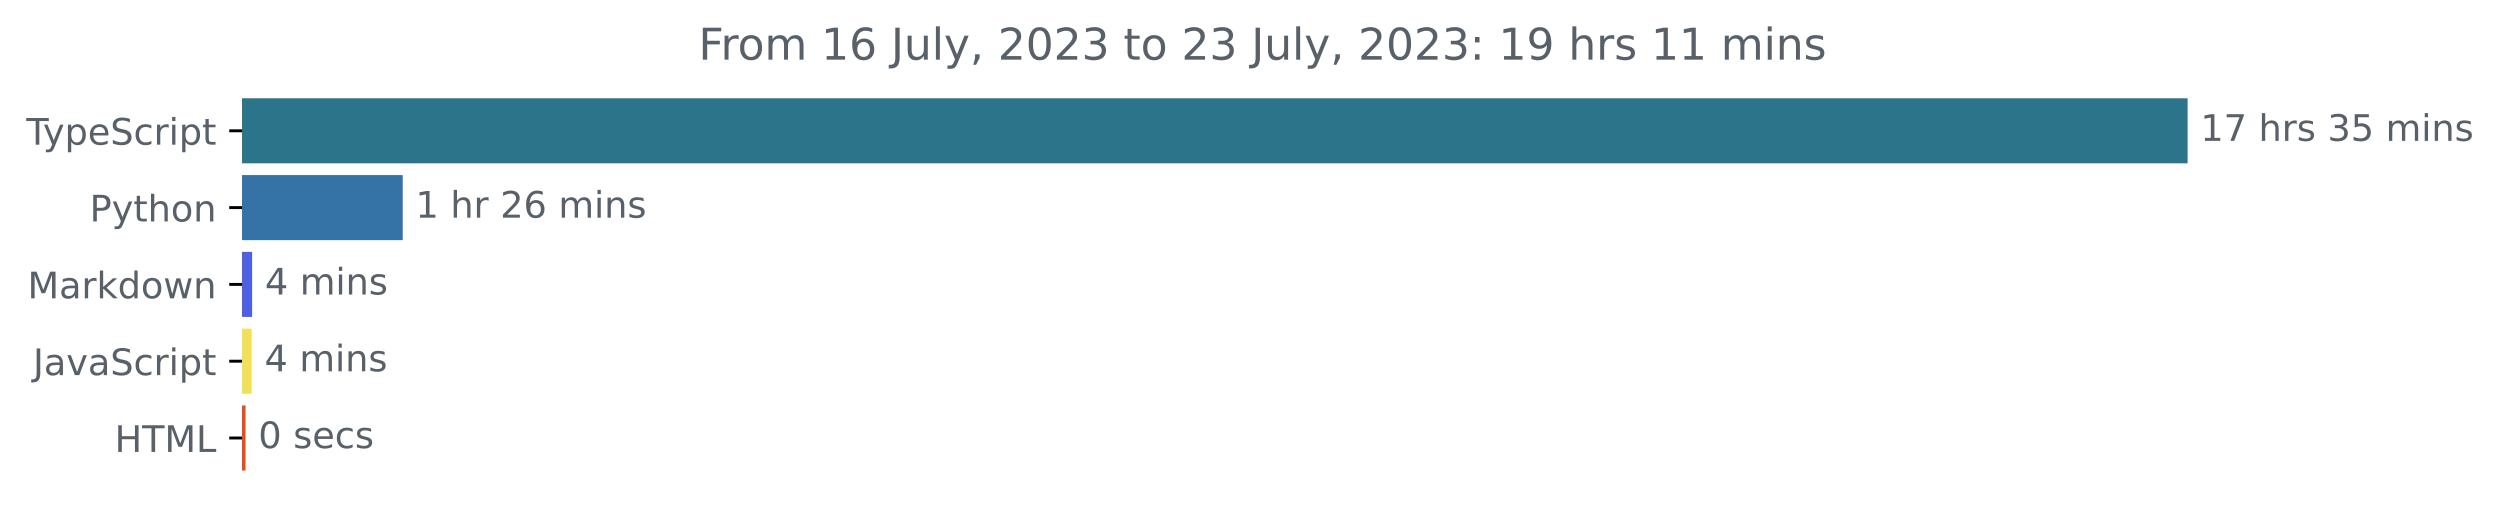
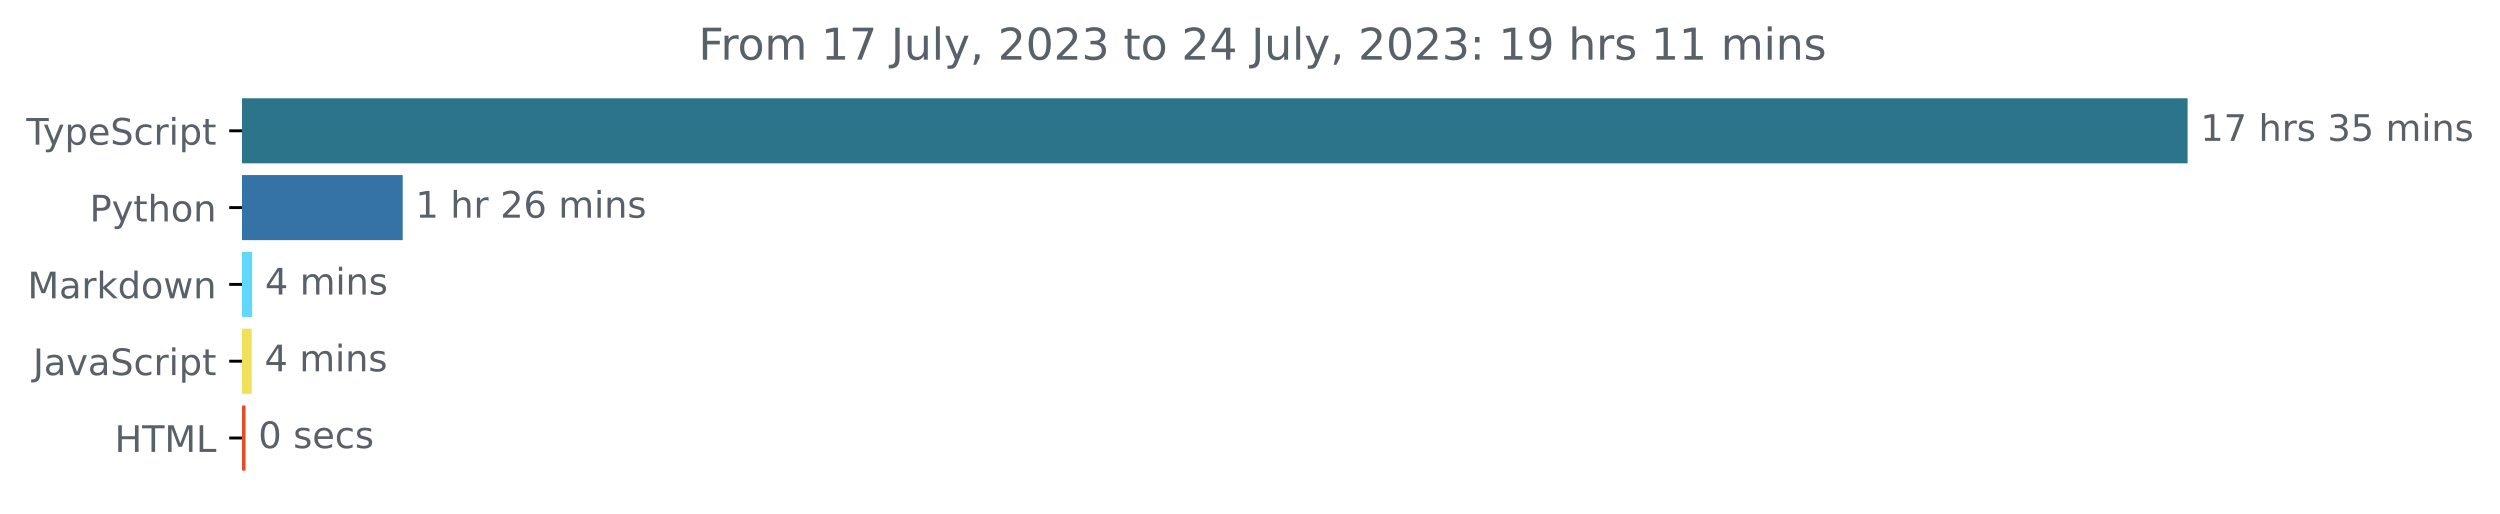
<svg xmlns="http://www.w3.org/2000/svg" xmlns:xlink="http://www.w3.org/1999/xlink" width="683.507pt" height="140.398pt" viewBox="0 0 683.507 140.398" version="1.1">
  <defs>
    <style type="text/css">*{stroke-linejoin: round; stroke-linecap: butt}</style>
  </defs>
  <g id="figure_1">
    <g id="patch_1">
      <path d="M -0 140.398  L 683.507 140.398  L 683.507 0  L -0 0  L -0 140.398  z " style="fill: none" />
    </g>
    <g id="axes_1">
      <g id="patch_2">
-         <path d="M 66.17 27.358  L 597.599 27.358  L 597.599 44.158  L 66.17 44.158  z " clip-path="url(#pd7ddd1ca62)" style="fill: #2b7489; stroke: #2b7489; stroke-linejoin: miter" />
+         <path d="M 66.17 27.358  L 597.599 27.358  L 597.599 44.158  L 66.17 44.158  z " clip-path="url(#pbf857cf517)" style="fill: #2b7489; stroke: #2b7489; stroke-linejoin: miter" />
      </g>
      <g id="patch_3">
-         <path d="M 66.17 48.358  L 109.601 48.358  L 109.601 65.158  L 66.17 65.158  z " clip-path="url(#pd7ddd1ca62)" style="fill: #3572a5; stroke: #3572a5; stroke-linejoin: miter" />
+         <path d="M 66.17 48.358  L 109.601 48.358  L 109.601 65.158  L 66.17 65.158  z " clip-path="url(#pbf857cf517)" style="fill: #3572a5; stroke: #3572a5; stroke-linejoin: miter" />
      </g>
      <g id="patch_4">
-         <path d="M 66.17 69.358  L 68.432 69.358  L 68.432 86.158  L 66.17 86.158  z " clip-path="url(#pd7ddd1ca62)" style="fill: #4f5fe1; stroke: #4f5fe1; stroke-linejoin: miter" />
+         <path d="M 66.17 69.358  L 68.432 69.358  L 68.432 86.158  L 66.17 86.158  z " clip-path="url(#pbf857cf517)" style="fill: #61d7fb; stroke: #61d7fb; stroke-linejoin: miter" />
      </g>
      <g id="patch_5">
-         <path d="M 66.17 90.358  L 68.316 90.358  L 68.316 107.158  L 66.17 107.158  z " clip-path="url(#pd7ddd1ca62)" style="fill: #f1e05a; stroke: #f1e05a; stroke-linejoin: miter" />
+         <path d="M 66.17 90.358  L 68.316 90.358  L 68.316 107.158  L 66.17 107.158  z " clip-path="url(#pbf857cf517)" style="fill: #f1e05a; stroke: #f1e05a; stroke-linejoin: miter" />
      </g>
      <g id="patch_6">
-         <path d="M 66.17 111.358  L 66.634 111.358  L 66.634 128.158  L 66.17 128.158  z " clip-path="url(#pd7ddd1ca62)" style="fill: #e34c26; stroke: #e34c26; stroke-linejoin: miter" />
+         <path d="M 66.17 111.358  L 66.634 111.358  L 66.634 128.158  L 66.17 128.158  z " clip-path="url(#pbf857cf517)" style="fill: #e34c26; stroke: #e34c26; stroke-linejoin: miter" />
      </g>
      <g id="matplotlib.axis_1" />
      <g id="matplotlib.axis_2">
        <g id="ytick_1">
          <g id="line2d_1">
            <defs>
-               <path id="mae02b539d8" d="M 0 0  L -3.5 0  " style="stroke: #000000; stroke-width: 0.8" />
+               <path id="m67ee6d3e90" d="M 0 0  L -3.5 0  " style="stroke: #000000; stroke-width: 0.8" />
            </defs>
            <g>
-               <use xlink:href="#mae02b539d8" x="66.17" y="35.758" style="stroke: #000000; stroke-width: 0.8" />
+               <use xlink:href="#m67ee6d3e90" x="66.17" y="35.758" style="stroke: #000000; stroke-width: 0.8" />
            </g>
          </g>
          <g id="text_1">
            <g style="fill: #586069" transform="translate(7.2 39.55734)scale(0.1 -0.1)">
              <defs>
                <path id="DejaVuSans-54" d="M -19 4666  L 3928 4666  L 3928 4134  L 2272 4134  L 2272 0  L 1638 0  L 1638 4134  L -19 4134  L -19 4666  z " transform="scale(0.015625)" />
                <path id="DejaVuSans-79" d="M 2059 -325  Q 1816 -950 1584 -1140  Q 1353 -1331 966 -1331  L 506 -1331  L 506 -850  L 844 -850  Q 1081 -850 1212 -737  Q 1344 -625 1503 -206  L 1606 56  L 191 3500  L 800 3500  L 1894 763  L 2988 3500  L 3597 3500  L 2059 -325  z " transform="scale(0.015625)" />
                <path id="DejaVuSans-70" d="M 1159 525  L 1159 -1331  L 581 -1331  L 581 3500  L 1159 3500  L 1159 2969  Q 1341 3281 1617 3432  Q 1894 3584 2278 3584  Q 2916 3584 3314 3078  Q 3713 2572 3713 1747  Q 3713 922 3314 415  Q 2916 -91 2278 -91  Q 1894 -91 1617 61  Q 1341 213 1159 525  z M 3116 1747  Q 3116 2381 2855 2742  Q 2594 3103 2138 3103  Q 1681 3103 1420 2742  Q 1159 2381 1159 1747  Q 1159 1113 1420 752  Q 1681 391 2138 391  Q 2594 391 2855 752  Q 3116 1113 3116 1747  z " transform="scale(0.015625)" />
                <path id="DejaVuSans-65" d="M 3597 1894  L 3597 1613  L 953 1613  Q 991 1019 1311 708  Q 1631 397 2203 397  Q 2534 397 2845 478  Q 3156 559 3463 722  L 3463 178  Q 3153 47 2828 -22  Q 2503 -91 2169 -91  Q 1331 -91 842 396  Q 353 884 353 1716  Q 353 2575 817 3079  Q 1281 3584 2069 3584  Q 2775 3584 3186 3129  Q 3597 2675 3597 1894  z M 3022 2063  Q 3016 2534 2758 2815  Q 2500 3097 2075 3097  Q 1594 3097 1305 2825  Q 1016 2553 972 2059  L 3022 2063  z " transform="scale(0.015625)" />
                <path id="DejaVuSans-53" d="M 3425 4513  L 3425 3897  Q 3066 4069 2747 4153  Q 2428 4238 2131 4238  Q 1616 4238 1336 4038  Q 1056 3838 1056 3469  Q 1056 3159 1242 3001  Q 1428 2844 1947 2747  L 2328 2669  Q 3034 2534 3370 2195  Q 3706 1856 3706 1288  Q 3706 609 3251 259  Q 2797 -91 1919 -91  Q 1588 -91 1214 -16  Q 841 59 441 206  L 441 856  Q 825 641 1194 531  Q 1563 422 1919 422  Q 2459 422 2753 634  Q 3047 847 3047 1241  Q 3047 1584 2836 1778  Q 2625 1972 2144 2069  L 1759 2144  Q 1053 2284 737 2584  Q 422 2884 422 3419  Q 422 4038 858 4394  Q 1294 4750 2059 4750  Q 2388 4750 2728 4690  Q 3069 4631 3425 4513  z " transform="scale(0.015625)" />
                <path id="DejaVuSans-63" d="M 3122 3366  L 3122 2828  Q 2878 2963 2633 3030  Q 2388 3097 2138 3097  Q 1578 3097 1268 2742  Q 959 2388 959 1747  Q 959 1106 1268 751  Q 1578 397 2138 397  Q 2388 397 2633 464  Q 2878 531 3122 666  L 3122 134  Q 2881 22 2623 -34  Q 2366 -91 2075 -91  Q 1284 -91 818 406  Q 353 903 353 1747  Q 353 2603 823 3093  Q 1294 3584 2113 3584  Q 2378 3584 2631 3529  Q 2884 3475 3122 3366  z " transform="scale(0.015625)" />
                <path id="DejaVuSans-72" d="M 2631 2963  Q 2534 3019 2420 3045  Q 2306 3072 2169 3072  Q 1681 3072 1420 2755  Q 1159 2438 1159 1844  L 1159 0  L 581 0  L 581 3500  L 1159 3500  L 1159 2956  Q 1341 3275 1631 3429  Q 1922 3584 2338 3584  Q 2397 3584 2469 3576  Q 2541 3569 2628 3553  L 2631 2963  z " transform="scale(0.015625)" />
                <path id="DejaVuSans-69" d="M 603 3500  L 1178 3500  L 1178 0  L 603 0  L 603 3500  z M 603 4863  L 1178 4863  L 1178 4134  L 603 4134  L 603 4863  z " transform="scale(0.015625)" />
                <path id="DejaVuSans-74" d="M 1172 4494  L 1172 3500  L 2356 3500  L 2356 3053  L 1172 3053  L 1172 1153  Q 1172 725 1289 603  Q 1406 481 1766 481  L 2356 481  L 2356 0  L 1766 0  Q 1100 0 847 248  Q 594 497 594 1153  L 594 3053  L 172 3053  L 172 3500  L 594 3500  L 594 4494  L 1172 4494  z " transform="scale(0.015625)" />
              </defs>
              <use xlink:href="#DejaVuSans-54" />
              <use xlink:href="#DejaVuSans-79" x="45.459" />
              <use xlink:href="#DejaVuSans-70" x="104.639" />
              <use xlink:href="#DejaVuSans-65" x="168.115" />
              <use xlink:href="#DejaVuSans-53" x="229.639" />
              <use xlink:href="#DejaVuSans-63" x="293.115" />
              <use xlink:href="#DejaVuSans-72" x="348.096" />
              <use xlink:href="#DejaVuSans-69" x="389.209" />
              <use xlink:href="#DejaVuSans-70" x="416.992" />
              <use xlink:href="#DejaVuSans-74" x="480.469" />
            </g>
          </g>
        </g>
        <g id="ytick_2">
          <g id="line2d_2">
            <g>
-               <use xlink:href="#mae02b539d8" x="66.17" y="56.758" style="stroke: #000000; stroke-width: 0.8" />
+               <use xlink:href="#m67ee6d3e90" x="66.17" y="56.758" style="stroke: #000000; stroke-width: 0.8" />
            </g>
          </g>
          <g id="text_2">
            <g style="fill: #586069" transform="translate(24.50781 60.55734)scale(0.1 -0.1)">
              <defs>
                <path id="DejaVuSans-50" d="M 1259 4147  L 1259 2394  L 2053 2394  Q 2494 2394 2734 2622  Q 2975 2850 2975 3272  Q 2975 3691 2734 3919  Q 2494 4147 2053 4147  L 1259 4147  z M 628 4666  L 2053 4666  Q 2838 4666 3239 4311  Q 3641 3956 3641 3272  Q 3641 2581 3239 2228  Q 2838 1875 2053 1875  L 1259 1875  L 1259 0  L 628 0  L 628 4666  z " transform="scale(0.015625)" />
                <path id="DejaVuSans-68" d="M 3513 2113  L 3513 0  L 2938 0  L 2938 2094  Q 2938 2591 2744 2837  Q 2550 3084 2163 3084  Q 1697 3084 1428 2787  Q 1159 2491 1159 1978  L 1159 0  L 581 0  L 581 4863  L 1159 4863  L 1159 2956  Q 1366 3272 1645 3428  Q 1925 3584 2291 3584  Q 2894 3584 3203 3211  Q 3513 2838 3513 2113  z " transform="scale(0.015625)" />
                <path id="DejaVuSans-6f" d="M 1959 3097  Q 1497 3097 1228 2736  Q 959 2375 959 1747  Q 959 1119 1226 758  Q 1494 397 1959 397  Q 2419 397 2687 759  Q 2956 1122 2956 1747  Q 2956 2369 2687 2733  Q 2419 3097 1959 3097  z M 1959 3584  Q 2709 3584 3137 3096  Q 3566 2609 3566 1747  Q 3566 888 3137 398  Q 2709 -91 1959 -91  Q 1206 -91 779 398  Q 353 888 353 1747  Q 353 2609 779 3096  Q 1206 3584 1959 3584  z " transform="scale(0.015625)" />
                <path id="DejaVuSans-6e" d="M 3513 2113  L 3513 0  L 2938 0  L 2938 2094  Q 2938 2591 2744 2837  Q 2550 3084 2163 3084  Q 1697 3084 1428 2787  Q 1159 2491 1159 1978  L 1159 0  L 581 0  L 581 3500  L 1159 3500  L 1159 2956  Q 1366 3272 1645 3428  Q 1925 3584 2291 3584  Q 2894 3584 3203 3211  Q 3513 2838 3513 2113  z " transform="scale(0.015625)" />
              </defs>
              <use xlink:href="#DejaVuSans-50" />
              <use xlink:href="#DejaVuSans-79" x="60.303" />
              <use xlink:href="#DejaVuSans-74" x="119.482" />
              <use xlink:href="#DejaVuSans-68" x="158.691" />
              <use xlink:href="#DejaVuSans-6f" x="222.07" />
              <use xlink:href="#DejaVuSans-6e" x="283.252" />
            </g>
          </g>
        </g>
        <g id="ytick_3">
          <g id="line2d_3">
            <g>
-               <use xlink:href="#mae02b539d8" x="66.17" y="77.758" style="stroke: #000000; stroke-width: 0.8" />
+               <use xlink:href="#m67ee6d3e90" x="66.17" y="77.758" style="stroke: #000000; stroke-width: 0.8" />
            </g>
          </g>
          <g id="text_3">
            <g style="fill: #586069" transform="translate(7.529688 81.55734)scale(0.1 -0.1)">
              <defs>
                <path id="DejaVuSans-4d" d="M 628 4666  L 1569 4666  L 2759 1491  L 3956 4666  L 4897 4666  L 4897 0  L 4281 0  L 4281 4097  L 3078 897  L 2444 897  L 1241 4097  L 1241 0  L 628 0  L 628 4666  z " transform="scale(0.015625)" />
                <path id="DejaVuSans-61" d="M 2194 1759  Q 1497 1759 1228 1600  Q 959 1441 959 1056  Q 959 750 1161 570  Q 1363 391 1709 391  Q 2188 391 2477 730  Q 2766 1069 2766 1631  L 2766 1759  L 2194 1759  z M 3341 1997  L 3341 0  L 2766 0  L 2766 531  Q 2569 213 2275 61  Q 1981 -91 1556 -91  Q 1019 -91 701 211  Q 384 513 384 1019  Q 384 1609 779 1909  Q 1175 2209 1959 2209  L 2766 2209  L 2766 2266  Q 2766 2663 2505 2880  Q 2244 3097 1772 3097  Q 1472 3097 1187 3025  Q 903 2953 641 2809  L 641 3341  Q 956 3463 1253 3523  Q 1550 3584 1831 3584  Q 2591 3584 2966 3190  Q 3341 2797 3341 1997  z " transform="scale(0.015625)" />
                <path id="DejaVuSans-6b" d="M 581 4863  L 1159 4863  L 1159 1991  L 2875 3500  L 3609 3500  L 1753 1863  L 3688 0  L 2938 0  L 1159 1709  L 1159 0  L 581 0  L 581 4863  z " transform="scale(0.015625)" />
                <path id="DejaVuSans-64" d="M 2906 2969  L 2906 4863  L 3481 4863  L 3481 0  L 2906 0  L 2906 525  Q 2725 213 2448 61  Q 2172 -91 1784 -91  Q 1150 -91 751 415  Q 353 922 353 1747  Q 353 2572 751 3078  Q 1150 3584 1784 3584  Q 2172 3584 2448 3432  Q 2725 3281 2906 2969  z M 947 1747  Q 947 1113 1208 752  Q 1469 391 1925 391  Q 2381 391 2643 752  Q 2906 1113 2906 1747  Q 2906 2381 2643 2742  Q 2381 3103 1925 3103  Q 1469 3103 1208 2742  Q 947 2381 947 1747  z " transform="scale(0.015625)" />
                <path id="DejaVuSans-77" d="M 269 3500  L 844 3500  L 1563 769  L 2278 3500  L 2956 3500  L 3675 769  L 4391 3500  L 4966 3500  L 4050 0  L 3372 0  L 2619 2869  L 1863 0  L 1184 0  L 269 3500  z " transform="scale(0.015625)" />
              </defs>
              <use xlink:href="#DejaVuSans-4d" />
              <use xlink:href="#DejaVuSans-61" x="86.279" />
              <use xlink:href="#DejaVuSans-72" x="147.559" />
              <use xlink:href="#DejaVuSans-6b" x="188.672" />
              <use xlink:href="#DejaVuSans-64" x="246.582" />
              <use xlink:href="#DejaVuSans-6f" x="310.059" />
              <use xlink:href="#DejaVuSans-77" x="371.24" />
              <use xlink:href="#DejaVuSans-6e" x="453.027" />
            </g>
          </g>
        </g>
        <g id="ytick_4">
          <g id="line2d_4">
            <g>
-               <use xlink:href="#mae02b539d8" x="66.17" y="98.758" style="stroke: #000000; stroke-width: 0.8" />
+               <use xlink:href="#m67ee6d3e90" x="66.17" y="98.758" style="stroke: #000000; stroke-width: 0.8" />
            </g>
          </g>
          <g id="text_4">
            <g style="fill: #586069" transform="translate(9.040625 102.5573)scale(0.1 -0.1)">
              <defs>
                <path id="DejaVuSans-4a" d="M 628 4666  L 1259 4666  L 1259 325  Q 1259 -519 939 -900  Q 619 -1281 -91 -1281  L -331 -1281  L -331 -750  L -134 -750  Q 284 -750 456 -515  Q 628 -281 628 325  L 628 4666  z " transform="scale(0.015625)" />
                <path id="DejaVuSans-76" d="M 191 3500  L 800 3500  L 1894 563  L 2988 3500  L 3597 3500  L 2284 0  L 1503 0  L 191 3500  z " transform="scale(0.015625)" />
              </defs>
              <use xlink:href="#DejaVuSans-4a" />
              <use xlink:href="#DejaVuSans-61" x="29.492" />
              <use xlink:href="#DejaVuSans-76" x="90.771" />
              <use xlink:href="#DejaVuSans-61" x="149.951" />
              <use xlink:href="#DejaVuSans-53" x="211.23" />
              <use xlink:href="#DejaVuSans-63" x="274.707" />
              <use xlink:href="#DejaVuSans-72" x="329.688" />
              <use xlink:href="#DejaVuSans-69" x="370.801" />
              <use xlink:href="#DejaVuSans-70" x="398.584" />
              <use xlink:href="#DejaVuSans-74" x="462.061" />
            </g>
          </g>
        </g>
        <g id="ytick_5">
          <g id="line2d_5">
            <g>
-               <use xlink:href="#mae02b539d8" x="66.17" y="119.758" style="stroke: #000000; stroke-width: 0.8" />
+               <use xlink:href="#m67ee6d3e90" x="66.17" y="119.758" style="stroke: #000000; stroke-width: 0.8" />
            </g>
          </g>
          <g id="text_5">
            <g style="fill: #586069" transform="translate(31.34219 123.5573)scale(0.1 -0.1)">
              <defs>
                <path id="DejaVuSans-48" d="M 628 4666  L 1259 4666  L 1259 2753  L 3553 2753  L 3553 4666  L 4184 4666  L 4184 0  L 3553 0  L 3553 2222  L 1259 2222  L 1259 0  L 628 0  L 628 4666  z " transform="scale(0.015625)" />
                <path id="DejaVuSans-4c" d="M 628 4666  L 1259 4666  L 1259 531  L 3531 531  L 3531 0  L 628 0  L 628 4666  z " transform="scale(0.015625)" />
              </defs>
              <use xlink:href="#DejaVuSans-48" />
              <use xlink:href="#DejaVuSans-54" x="75.195" />
              <use xlink:href="#DejaVuSans-4d" x="136.279" />
              <use xlink:href="#DejaVuSans-4c" x="222.559" />
            </g>
          </g>
        </g>
      </g>
      <g id="text_6">
        <g style="fill: #586069" transform="translate(601.5989 38.5175)scale(0.1 -0.1)">
          <defs>
            <path id="DejaVuSans-31" d="M 794 531  L 1825 531  L 1825 4091  L 703 3866  L 703 4441  L 1819 4666  L 2450 4666  L 2450 531  L 3481 531  L 3481 0  L 794 0  L 794 531  z " transform="scale(0.015625)" />
            <path id="DejaVuSans-37" d="M 525 4666  L 3525 4666  L 3525 4397  L 1831 0  L 1172 0  L 2766 4134  L 525 4134  L 525 4666  z " transform="scale(0.015625)" />
            <path id="DejaVuSans-20" transform="scale(0.015625)" />
            <path id="DejaVuSans-73" d="M 2834 3397  L 2834 2853  Q 2591 2978 2328 3040  Q 2066 3103 1784 3103  Q 1356 3103 1142 2972  Q 928 2841 928 2578  Q 928 2378 1081 2264  Q 1234 2150 1697 2047  L 1894 2003  Q 2506 1872 2764 1633  Q 3022 1394 3022 966  Q 3022 478 2636 193  Q 2250 -91 1575 -91  Q 1294 -91 989 -36  Q 684 19 347 128  L 347 722  Q 666 556 975 473  Q 1284 391 1588 391  Q 1994 391 2212 530  Q 2431 669 2431 922  Q 2431 1156 2273 1281  Q 2116 1406 1581 1522  L 1381 1569  Q 847 1681 609 1914  Q 372 2147 372 2553  Q 372 3047 722 3315  Q 1072 3584 1716 3584  Q 2034 3584 2315 3537  Q 2597 3491 2834 3397  z " transform="scale(0.015625)" />
            <path id="DejaVuSans-33" d="M 2597 2516  Q 3050 2419 3304 2112  Q 3559 1806 3559 1356  Q 3559 666 3084 287  Q 2609 -91 1734 -91  Q 1441 -91 1130 -33  Q 819 25 488 141  L 488 750  Q 750 597 1062 519  Q 1375 441 1716 441  Q 2309 441 2620 675  Q 2931 909 2931 1356  Q 2931 1769 2642 2001  Q 2353 2234 1838 2234  L 1294 2234  L 1294 2753  L 1863 2753  Q 2328 2753 2575 2939  Q 2822 3125 2822 3475  Q 2822 3834 2567 4026  Q 2313 4219 1838 4219  Q 1578 4219 1281 4162  Q 984 4106 628 3988  L 628 4550  Q 988 4650 1302 4700  Q 1616 4750 1894 4750  Q 2613 4750 3031 4423  Q 3450 4097 3450 3541  Q 3450 3153 3228 2886  Q 3006 2619 2597 2516  z " transform="scale(0.015625)" />
            <path id="DejaVuSans-35" d="M 691 4666  L 3169 4666  L 3169 4134  L 1269 4134  L 1269 2991  Q 1406 3038 1543 3061  Q 1681 3084 1819 3084  Q 2600 3084 3056 2656  Q 3513 2228 3513 1497  Q 3513 744 3044 326  Q 2575 -91 1722 -91  Q 1428 -91 1123 -41  Q 819 9 494 109  L 494 744  Q 775 591 1075 516  Q 1375 441 1709 441  Q 2250 441 2565 725  Q 2881 1009 2881 1497  Q 2881 1984 2565 2268  Q 2250 2553 1709 2553  Q 1456 2553 1204 2497  Q 953 2441 691 2322  L 691 4666  z " transform="scale(0.015625)" />
            <path id="DejaVuSans-6d" d="M 3328 2828  Q 3544 3216 3844 3400  Q 4144 3584 4550 3584  Q 5097 3584 5394 3201  Q 5691 2819 5691 2113  L 5691 0  L 5113 0  L 5113 2094  Q 5113 2597 4934 2840  Q 4756 3084 4391 3084  Q 3944 3084 3684 2787  Q 3425 2491 3425 1978  L 3425 0  L 2847 0  L 2847 2094  Q 2847 2600 2669 2842  Q 2491 3084 2119 3084  Q 1678 3084 1418 2786  Q 1159 2488 1159 1978  L 1159 0  L 581 0  L 581 3500  L 1159 3500  L 1159 2956  Q 1356 3278 1631 3431  Q 1906 3584 2284 3584  Q 2666 3584 2933 3390  Q 3200 3197 3328 2828  z " transform="scale(0.015625)" />
          </defs>
          <use xlink:href="#DejaVuSans-31" />
          <use xlink:href="#DejaVuSans-37" x="63.623" />
          <use xlink:href="#DejaVuSans-20" x="127.246" />
          <use xlink:href="#DejaVuSans-68" x="159.033" />
          <use xlink:href="#DejaVuSans-72" x="222.412" />
          <use xlink:href="#DejaVuSans-73" x="263.525" />
          <use xlink:href="#DejaVuSans-20" x="315.625" />
          <use xlink:href="#DejaVuSans-33" x="347.412" />
          <use xlink:href="#DejaVuSans-35" x="411.035" />
          <use xlink:href="#DejaVuSans-20" x="474.658" />
          <use xlink:href="#DejaVuSans-6d" x="506.445" />
          <use xlink:href="#DejaVuSans-69" x="603.857" />
          <use xlink:href="#DejaVuSans-6e" x="631.641" />
          <use xlink:href="#DejaVuSans-73" x="695.02" />
        </g>
      </g>
      <g id="text_7">
        <g style="fill: #586069" transform="translate(113.6008 59.5175)scale(0.1 -0.1)">
          <defs>
            <path id="DejaVuSans-32" d="M 1228 531  L 3431 531  L 3431 0  L 469 0  L 469 531  Q 828 903 1448 1529  Q 2069 2156 2228 2338  Q 2531 2678 2651 2914  Q 2772 3150 2772 3378  Q 2772 3750 2511 3984  Q 2250 4219 1831 4219  Q 1534 4219 1204 4116  Q 875 4013 500 3803  L 500 4441  Q 881 4594 1212 4672  Q 1544 4750 1819 4750  Q 2544 4750 2975 4387  Q 3406 4025 3406 3419  Q 3406 3131 3298 2873  Q 3191 2616 2906 2266  Q 2828 2175 2409 1742  Q 1991 1309 1228 531  z " transform="scale(0.015625)" />
            <path id="DejaVuSans-36" d="M 2113 2584  Q 1688 2584 1439 2293  Q 1191 2003 1191 1497  Q 1191 994 1439 701  Q 1688 409 2113 409  Q 2538 409 2786 701  Q 3034 994 3034 1497  Q 3034 2003 2786 2293  Q 2538 2584 2113 2584  z M 3366 4563  L 3366 3988  Q 3128 4100 2886 4159  Q 2644 4219 2406 4219  Q 1781 4219 1451 3797  Q 1122 3375 1075 2522  Q 1259 2794 1537 2939  Q 1816 3084 2150 3084  Q 2853 3084 3261 2657  Q 3669 2231 3669 1497  Q 3669 778 3244 343  Q 2819 -91 2113 -91  Q 1303 -91 875 529  Q 447 1150 447 2328  Q 447 3434 972 4092  Q 1497 4750 2381 4750  Q 2619 4750 2861 4703  Q 3103 4656 3366 4563  z " transform="scale(0.015625)" />
          </defs>
          <use xlink:href="#DejaVuSans-31" />
          <use xlink:href="#DejaVuSans-20" x="63.623" />
          <use xlink:href="#DejaVuSans-68" x="95.41" />
          <use xlink:href="#DejaVuSans-72" x="158.789" />
          <use xlink:href="#DejaVuSans-20" x="199.902" />
          <use xlink:href="#DejaVuSans-32" x="231.689" />
          <use xlink:href="#DejaVuSans-36" x="295.312" />
          <use xlink:href="#DejaVuSans-20" x="358.936" />
          <use xlink:href="#DejaVuSans-6d" x="390.723" />
          <use xlink:href="#DejaVuSans-69" x="488.135" />
          <use xlink:href="#DejaVuSans-6e" x="515.918" />
          <use xlink:href="#DejaVuSans-73" x="579.297" />
        </g>
      </g>
      <g id="text_8">
        <g style="fill: #586069" transform="translate(72.43171 80.5175)scale(0.1 -0.1)">
          <defs>
            <path id="DejaVuSans-34" d="M 2419 4116  L 825 1625  L 2419 1625  L 2419 4116  z M 2253 4666  L 3047 4666  L 3047 1625  L 3713 1625  L 3713 1100  L 3047 1100  L 3047 0  L 2419 0  L 2419 1100  L 313 1100  L 313 1709  L 2253 4666  z " transform="scale(0.015625)" />
          </defs>
          <use xlink:href="#DejaVuSans-34" />
          <use xlink:href="#DejaVuSans-20" x="63.623" />
          <use xlink:href="#DejaVuSans-6d" x="95.41" />
          <use xlink:href="#DejaVuSans-69" x="192.822" />
          <use xlink:href="#DejaVuSans-6e" x="220.605" />
          <use xlink:href="#DejaVuSans-73" x="283.984" />
        </g>
      </g>
      <g id="text_9">
        <g style="fill: #586069" transform="translate(72.31574 101.5175)scale(0.1 -0.1)">
          <use xlink:href="#DejaVuSans-34" />
          <use xlink:href="#DejaVuSans-20" x="63.623" />
          <use xlink:href="#DejaVuSans-6d" x="95.41" />
          <use xlink:href="#DejaVuSans-69" x="192.822" />
          <use xlink:href="#DejaVuSans-6e" x="220.605" />
          <use xlink:href="#DejaVuSans-73" x="283.984" />
        </g>
      </g>
      <g id="text_10">
        <g style="fill: #586069" transform="translate(70.63419 122.5175)scale(0.1 -0.1)">
          <defs>
            <path id="DejaVuSans-30" d="M 2034 4250  Q 1547 4250 1301 3770  Q 1056 3291 1056 2328  Q 1056 1369 1301 889  Q 1547 409 2034 409  Q 2525 409 2770 889  Q 3016 1369 3016 2328  Q 3016 3291 2770 3770  Q 2525 4250 2034 4250  z M 2034 4750  Q 2819 4750 3233 4129  Q 3647 3509 3647 2328  Q 3647 1150 3233 529  Q 2819 -91 2034 -91  Q 1250 -91 836 529  Q 422 1150 422 2328  Q 422 3509 836 4129  Q 1250 4750 2034 4750  z " transform="scale(0.015625)" />
          </defs>
          <use xlink:href="#DejaVuSans-30" />
          <use xlink:href="#DejaVuSans-20" x="63.623" />
          <use xlink:href="#DejaVuSans-73" x="95.41" />
          <use xlink:href="#DejaVuSans-65" x="147.51" />
          <use xlink:href="#DejaVuSans-63" x="209.033" />
          <use xlink:href="#DejaVuSans-73" x="264.014" />
        </g>
      </g>
      <g id="text_11">
        <g style="fill: #586069" transform="translate(190.9778 16.31812)scale(0.12 -0.12)">
          <defs>
            <path id="DejaVuSans-46" d="M 628 4666  L 3309 4666  L 3309 4134  L 1259 4134  L 1259 2759  L 3109 2759  L 3109 2228  L 1259 2228  L 1259 0  L 628 0  L 628 4666  z " transform="scale(0.015625)" />
            <path id="DejaVuSans-75" d="M 544 1381  L 544 3500  L 1119 3500  L 1119 1403  Q 1119 906 1312 657  Q 1506 409 1894 409  Q 2359 409 2629 706  Q 2900 1003 2900 1516  L 2900 3500  L 3475 3500  L 3475 0  L 2900 0  L 2900 538  Q 2691 219 2414 64  Q 2138 -91 1772 -91  Q 1169 -91 856 284  Q 544 659 544 1381  z M 1991 3584  L 1991 3584  z " transform="scale(0.015625)" />
            <path id="DejaVuSans-6c" d="M 603 4863  L 1178 4863  L 1178 0  L 603 0  L 603 4863  z " transform="scale(0.015625)" />
            <path id="DejaVuSans-2c" d="M 750 794  L 1409 794  L 1409 256  L 897 -744  L 494 -744  L 750 256  L 750 794  z " transform="scale(0.015625)" />
            <path id="DejaVuSans-3a" d="M 750 794  L 1409 794  L 1409 0  L 750 0  L 750 794  z M 750 3309  L 1409 3309  L 1409 2516  L 750 2516  L 750 3309  z " transform="scale(0.015625)" />
            <path id="DejaVuSans-39" d="M 703 97  L 703 672  Q 941 559 1184 500  Q 1428 441 1663 441  Q 2288 441 2617 861  Q 2947 1281 2994 2138  Q 2813 1869 2534 1725  Q 2256 1581 1919 1581  Q 1219 1581 811 2004  Q 403 2428 403 3163  Q 403 3881 828 4315  Q 1253 4750 1959 4750  Q 2769 4750 3195 4129  Q 3622 3509 3622 2328  Q 3622 1225 3098 567  Q 2575 -91 1691 -91  Q 1453 -91 1209 -44  Q 966 3 703 97  z M 1959 2075  Q 2384 2075 2632 2365  Q 2881 2656 2881 3163  Q 2881 3666 2632 3958  Q 2384 4250 1959 4250  Q 1534 4250 1286 3958  Q 1038 3666 1038 3163  Q 1038 2656 1286 2365  Q 1534 2075 1959 2075  z " transform="scale(0.015625)" />
          </defs>
          <use xlink:href="#DejaVuSans-46" />
          <use xlink:href="#DejaVuSans-72" x="50.27" />
          <use xlink:href="#DejaVuSans-6f" x="89.133" />
          <use xlink:href="#DejaVuSans-6d" x="150.314" />
          <use xlink:href="#DejaVuSans-20" x="247.727" />
          <use xlink:href="#DejaVuSans-31" x="279.514" />
-           <use xlink:href="#DejaVuSans-36" x="343.137" />
+           <use xlink:href="#DejaVuSans-37" x="343.137" />
          <use xlink:href="#DejaVuSans-20" x="406.76" />
          <use xlink:href="#DejaVuSans-4a" x="438.547" />
          <use xlink:href="#DejaVuSans-75" x="468.039" />
          <use xlink:href="#DejaVuSans-6c" x="531.418" />
          <use xlink:href="#DejaVuSans-79" x="559.201" />
          <use xlink:href="#DejaVuSans-2c" x="618.381" />
          <use xlink:href="#DejaVuSans-20" x="650.168" />
          <use xlink:href="#DejaVuSans-32" x="681.955" />
          <use xlink:href="#DejaVuSans-30" x="745.578" />
          <use xlink:href="#DejaVuSans-32" x="809.201" />
          <use xlink:href="#DejaVuSans-33" x="872.824" />
          <use xlink:href="#DejaVuSans-20" x="936.447" />
          <use xlink:href="#DejaVuSans-74" x="968.234" />
          <use xlink:href="#DejaVuSans-6f" x="1007.443" />
          <use xlink:href="#DejaVuSans-20" x="1068.625" />
          <use xlink:href="#DejaVuSans-32" x="1100.412" />
-           <use xlink:href="#DejaVuSans-33" x="1164.035" />
+           <use xlink:href="#DejaVuSans-34" x="1164.035" />
          <use xlink:href="#DejaVuSans-20" x="1227.658" />
          <use xlink:href="#DejaVuSans-4a" x="1259.445" />
          <use xlink:href="#DejaVuSans-75" x="1288.938" />
          <use xlink:href="#DejaVuSans-6c" x="1352.316" />
          <use xlink:href="#DejaVuSans-79" x="1380.1" />
          <use xlink:href="#DejaVuSans-2c" x="1439.279" />
          <use xlink:href="#DejaVuSans-20" x="1471.066" />
          <use xlink:href="#DejaVuSans-32" x="1502.854" />
          <use xlink:href="#DejaVuSans-30" x="1566.477" />
          <use xlink:href="#DejaVuSans-32" x="1630.1" />
          <use xlink:href="#DejaVuSans-33" x="1693.723" />
          <use xlink:href="#DejaVuSans-3a" x="1757.346" />
          <use xlink:href="#DejaVuSans-20" x="1791.037" />
          <use xlink:href="#DejaVuSans-31" x="1822.824" />
          <use xlink:href="#DejaVuSans-39" x="1886.447" />
          <use xlink:href="#DejaVuSans-20" x="1950.07" />
          <use xlink:href="#DejaVuSans-68" x="1981.857" />
          <use xlink:href="#DejaVuSans-72" x="2045.236" />
          <use xlink:href="#DejaVuSans-73" x="2086.35" />
          <use xlink:href="#DejaVuSans-20" x="2138.449" />
          <use xlink:href="#DejaVuSans-31" x="2170.236" />
          <use xlink:href="#DejaVuSans-31" x="2233.859" />
          <use xlink:href="#DejaVuSans-20" x="2297.482" />
          <use xlink:href="#DejaVuSans-6d" x="2329.27" />
          <use xlink:href="#DejaVuSans-69" x="2426.682" />
          <use xlink:href="#DejaVuSans-6e" x="2454.465" />
          <use xlink:href="#DejaVuSans-73" x="2517.844" />
        </g>
      </g>
    </g>
  </g>
  <defs>
-     <clipPath id="pd7ddd1ca62">
+     <clipPath id="pbf857cf517">
      <rect x="66.17" y="22.318" width="558" height="110.88" />
    </clipPath>
  </defs>
</svg>
